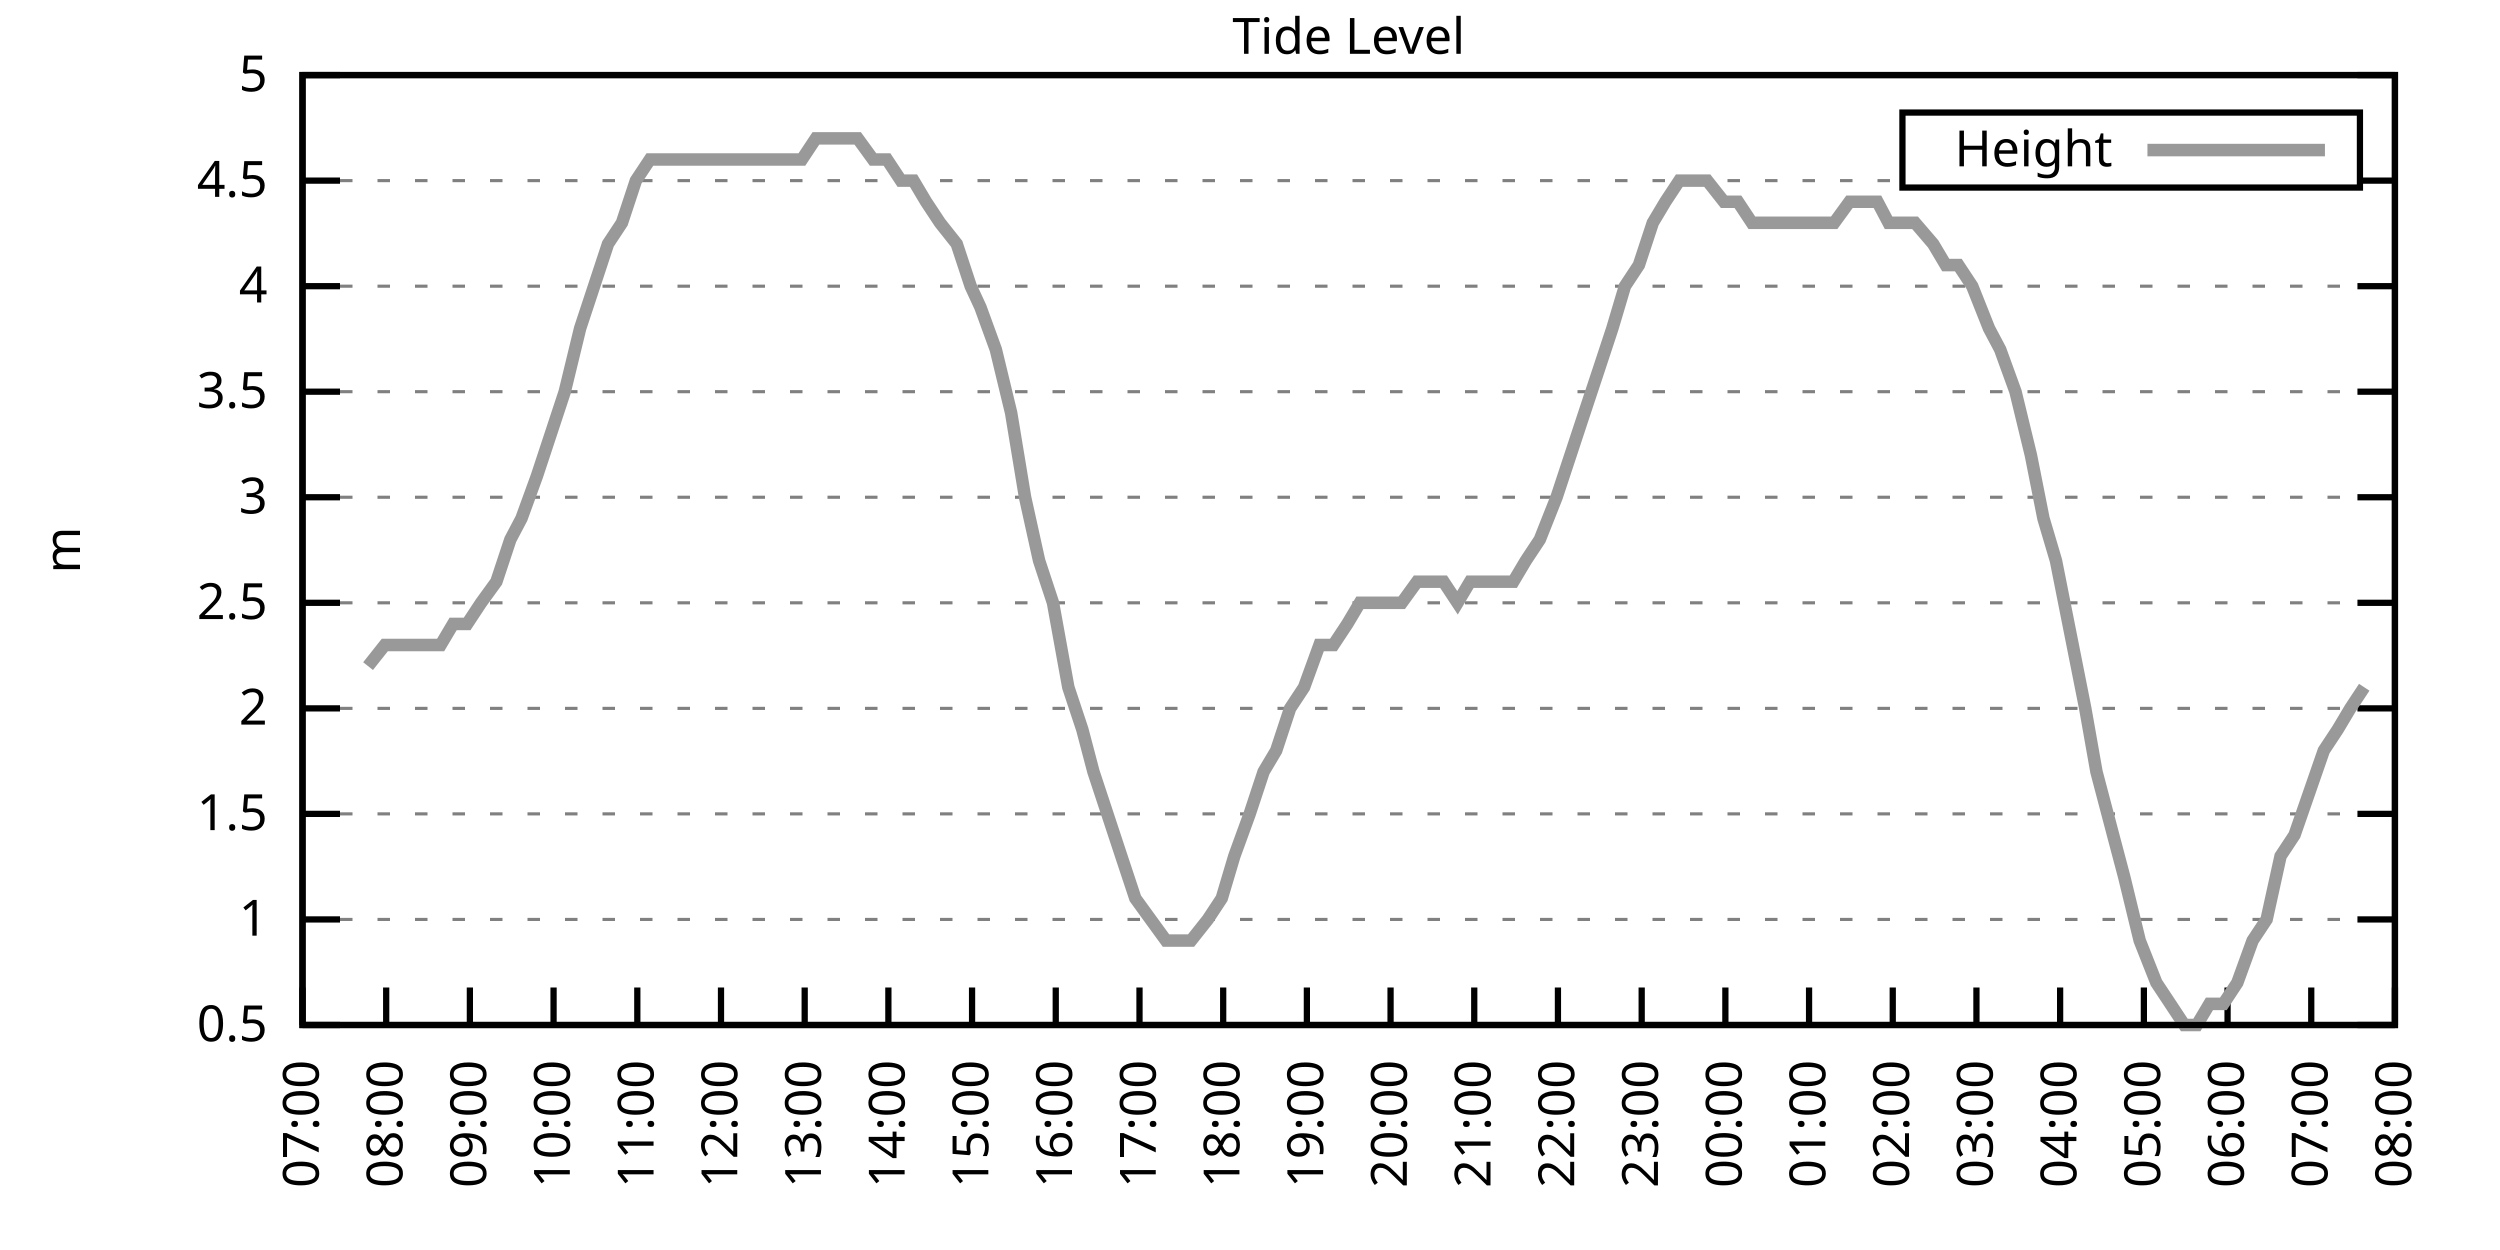
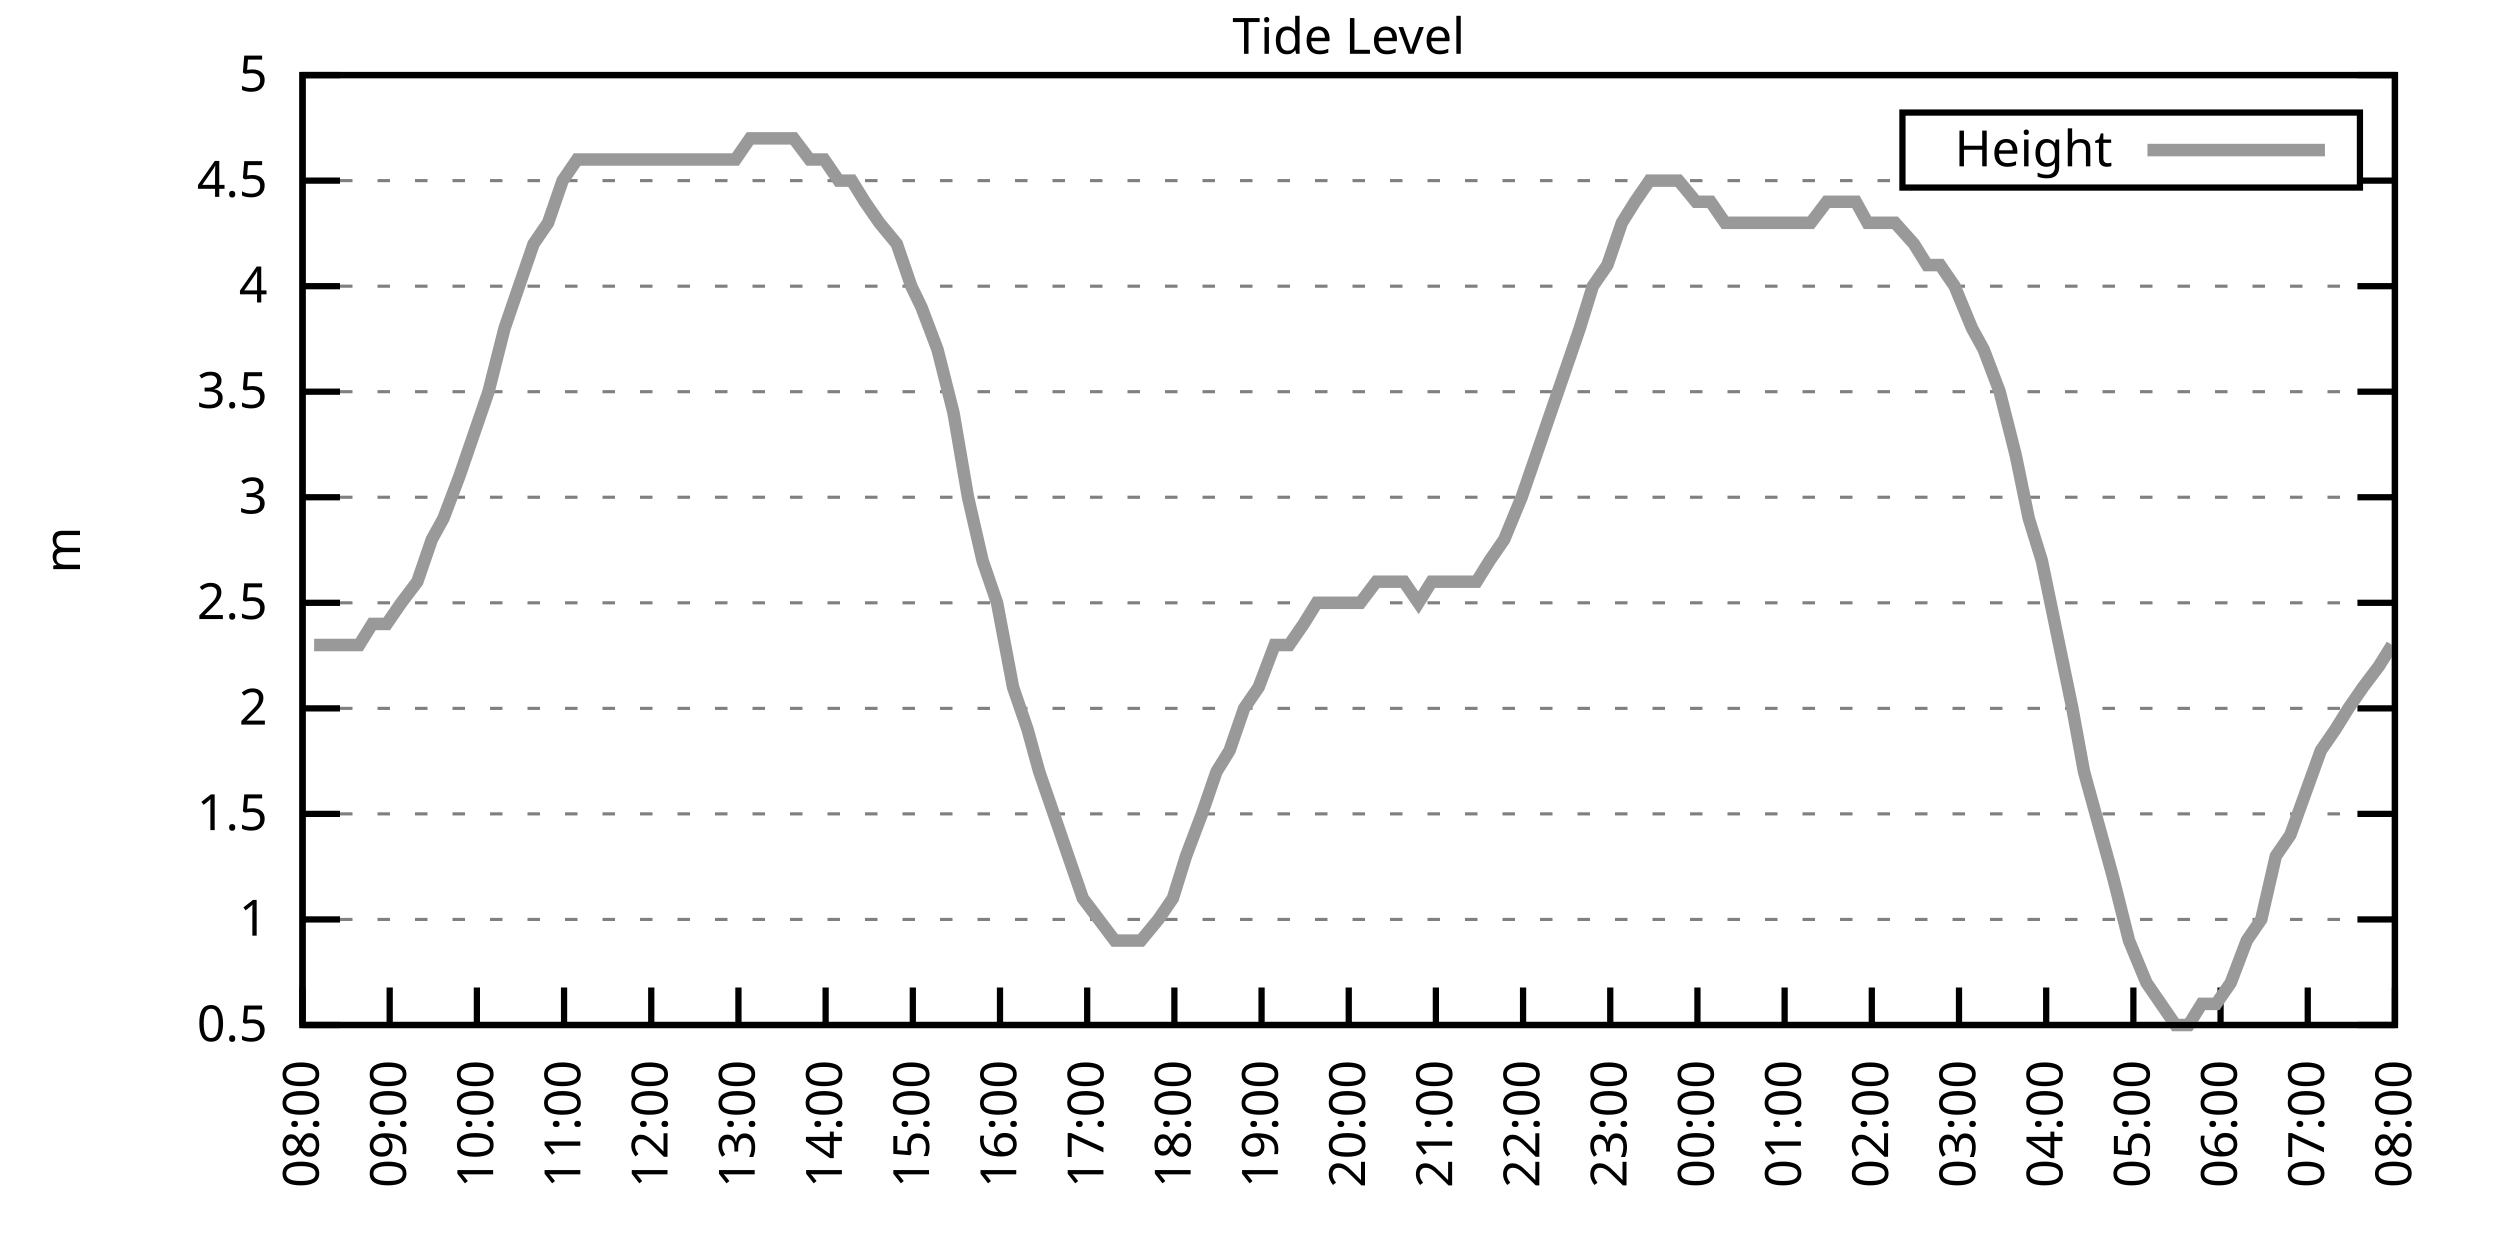
<svg xmlns="http://www.w3.org/2000/svg" xmlns:xlink="http://www.w3.org/1999/xlink" width="400" height="200" viewBox="0 0 400 200">
  <g id="gnuplot_canvas">
    <rect x="0" y="0" width="400" height="200" fill="none" />
    <defs>
      <circle id="gpDot" r="0.5" stroke-width="0.5" stroke="currentColor" />
      <path id="gpPt0" stroke-width="0.333" stroke="currentColor" d="M-1,0 h2 M0,-1 v2" />
      <path id="gpPt1" stroke-width="0.333" stroke="currentColor" d="M-1,-1 L1,1 M1,-1 L-1,1" />
      <path id="gpPt2" stroke-width="0.333" stroke="currentColor" d="M-1,0 L1,0 M0,-1 L0,1 M-1,-1 L1,1 M-1,1 L1,-1" />
      <rect id="gpPt3" stroke-width="0.333" stroke="currentColor" x="-1" y="-1" width="2" height="2" />
      <rect id="gpPt4" stroke-width="0.333" stroke="currentColor" fill="currentColor" x="-1" y="-1" width="2" height="2" />
      <circle id="gpPt5" stroke-width="0.333" stroke="currentColor" cx="0" cy="0" r="1" />
      <use xlink:href="#gpPt5" id="gpPt6" fill="currentColor" stroke="none" />
      <path id="gpPt7" stroke-width="0.333" stroke="currentColor" d="M0,-1.33 L-1.33,0.67 L1.33,0.67 z" />
      <use xlink:href="#gpPt7" id="gpPt8" fill="currentColor" stroke="none" />
      <use xlink:href="#gpPt7" id="gpPt9" stroke="currentColor" transform="rotate(180)" />
      <use xlink:href="#gpPt9" id="gpPt10" fill="currentColor" stroke="none" />
      <use xlink:href="#gpPt3" id="gpPt11" stroke="currentColor" transform="rotate(45)" />
      <use xlink:href="#gpPt11" id="gpPt12" fill="currentColor" stroke="none" />
      <path id="gpPt13" stroke-width="0.333" stroke="currentColor" d="M0,1.330 L1.265,0.411 L0.782,-1.067 L-0.782,-1.076 L-1.265,0.411 z" />
      <use xlink:href="#gpPt13" id="gpPt14" fill="currentColor" stroke="none" />
      <filter id="textbox" filterUnits="objectBoundingBox" x="0" y="0" height="1" width="1">
        <feFlood flood-color="white" flood-opacity="1" result="bgnd" />
        <feComposite in="SourceGraphic" in2="bgnd" operator="atop" />
      </filter>
      <filter id="greybox" filterUnits="objectBoundingBox" x="0" y="0" height="1" width="1">
        <feFlood flood-color="lightgrey" flood-opacity="1" result="grey" />
        <feComposite in="SourceGraphic" in2="grey" operator="atop" />
      </filter>
    </defs>
    <g fill="none" color="white" stroke="currentColor" stroke-width="1.00" stroke-linecap="butt" stroke-linejoin="miter">
</g>
    <g fill="none" color="black" stroke="currentColor" stroke-width="1.00" stroke-linecap="butt" stroke-linejoin="miter">
      <g stroke="none" shape-rendering="crispEdges">
        <polygon fill="rgb(255, 255, 255)" points="48.40,164.00 383.18,164.00 383.18,12.02 48.40,12.02 " />
      </g>
    </g>
    <g fill="none" color="black" stroke="currentColor" stroke-width="1.00" stroke-linecap="butt" stroke-linejoin="miter">
</g>
    <g fill="none" color="black" stroke="black" stroke-width="0.50" stroke-linecap="butt" stroke-linejoin="miter">
</g>
    <g fill="none" color="gray" stroke="currentColor" stroke-width="0.50" stroke-linecap="butt" stroke-linejoin="miter">
      <path stroke="gray" stroke-dasharray="2,4" class="gridline" d="M48.40,164.00 L383.19,164.00  " />
    </g>
    <g fill="none" color="gray" stroke="gray" stroke-width="1.00" stroke-linecap="butt" stroke-linejoin="miter">
</g>
    <g fill="none" color="black" stroke="currentColor" stroke-width="1.00" stroke-linecap="butt" stroke-linejoin="miter">
      <path stroke="black" d="M48.40,164.00 L54.40,164.00 M383.19,164.00 L377.19,164.00  " />
      <g transform="translate(42.80,166.60)" stroke="none" fill="black" font-family="Sans" font-size="8.00" text-anchor="end">
        <text>
          <tspan font-family="Sans"> 0.5</tspan>
        </text>
      </g>
    </g>
    <g fill="none" color="black" stroke="currentColor" stroke-width="1.00" stroke-linecap="butt" stroke-linejoin="miter">
</g>
    <g fill="none" color="black" stroke="black" stroke-width="0.50" stroke-linecap="butt" stroke-linejoin="miter">
</g>
    <g fill="none" color="gray" stroke="currentColor" stroke-width="0.50" stroke-linecap="butt" stroke-linejoin="miter">
      <path stroke="gray" stroke-dasharray="2,4" class="gridline" d="M48.40,147.11 L383.19,147.11  " />
    </g>
    <g fill="none" color="gray" stroke="gray" stroke-width="1.00" stroke-linecap="butt" stroke-linejoin="miter">
</g>
    <g fill="none" color="black" stroke="currentColor" stroke-width="1.00" stroke-linecap="butt" stroke-linejoin="miter">
      <path stroke="black" d="M48.40,147.11 L54.40,147.11 M383.19,147.11 L377.19,147.11  " />
      <g transform="translate(42.80,149.71)" stroke="none" fill="black" font-family="Sans" font-size="8.00" text-anchor="end">
        <text>
          <tspan font-family="Sans"> 1</tspan>
        </text>
      </g>
    </g>
    <g fill="none" color="black" stroke="currentColor" stroke-width="1.00" stroke-linecap="butt" stroke-linejoin="miter">
</g>
    <g fill="none" color="black" stroke="black" stroke-width="0.50" stroke-linecap="butt" stroke-linejoin="miter">
</g>
    <g fill="none" color="gray" stroke="currentColor" stroke-width="0.50" stroke-linecap="butt" stroke-linejoin="miter">
      <path stroke="gray" stroke-dasharray="2,4" class="gridline" d="M48.40,130.22 L383.19,130.22  " />
    </g>
    <g fill="none" color="gray" stroke="gray" stroke-width="1.00" stroke-linecap="butt" stroke-linejoin="miter">
</g>
    <g fill="none" color="black" stroke="currentColor" stroke-width="1.00" stroke-linecap="butt" stroke-linejoin="miter">
      <path stroke="black" d="M48.40,130.22 L54.40,130.22 M383.19,130.22 L377.19,130.22  " />
      <g transform="translate(42.80,132.82)" stroke="none" fill="black" font-family="Sans" font-size="8.00" text-anchor="end">
        <text>
          <tspan font-family="Sans"> 1.5</tspan>
        </text>
      </g>
    </g>
    <g fill="none" color="black" stroke="currentColor" stroke-width="1.00" stroke-linecap="butt" stroke-linejoin="miter">
</g>
    <g fill="none" color="black" stroke="black" stroke-width="0.50" stroke-linecap="butt" stroke-linejoin="miter">
</g>
    <g fill="none" color="gray" stroke="currentColor" stroke-width="0.50" stroke-linecap="butt" stroke-linejoin="miter">
      <path stroke="gray" stroke-dasharray="2,4" class="gridline" d="M48.40,113.34 L383.19,113.34  " />
    </g>
    <g fill="none" color="gray" stroke="gray" stroke-width="1.00" stroke-linecap="butt" stroke-linejoin="miter">
</g>
    <g fill="none" color="black" stroke="currentColor" stroke-width="1.00" stroke-linecap="butt" stroke-linejoin="miter">
      <path stroke="black" d="M48.40,113.34 L54.40,113.34 M383.19,113.34 L377.19,113.34  " />
      <g transform="translate(42.80,115.94)" stroke="none" fill="black" font-family="Sans" font-size="8.00" text-anchor="end">
        <text>
          <tspan font-family="Sans"> 2</tspan>
        </text>
      </g>
    </g>
    <g fill="none" color="black" stroke="currentColor" stroke-width="1.00" stroke-linecap="butt" stroke-linejoin="miter">
</g>
    <g fill="none" color="black" stroke="black" stroke-width="0.50" stroke-linecap="butt" stroke-linejoin="miter">
</g>
    <g fill="none" color="gray" stroke="currentColor" stroke-width="0.50" stroke-linecap="butt" stroke-linejoin="miter">
      <path stroke="gray" stroke-dasharray="2,4" class="gridline" d="M48.40,96.45 L383.19,96.45  " />
    </g>
    <g fill="none" color="gray" stroke="gray" stroke-width="1.00" stroke-linecap="butt" stroke-linejoin="miter">
</g>
    <g fill="none" color="black" stroke="currentColor" stroke-width="1.00" stroke-linecap="butt" stroke-linejoin="miter">
      <path stroke="black" d="M48.40,96.45 L54.40,96.45 M383.19,96.45 L377.19,96.45  " />
      <g transform="translate(42.80,99.05)" stroke="none" fill="black" font-family="Sans" font-size="8.00" text-anchor="end">
        <text>
          <tspan font-family="Sans"> 2.5</tspan>
        </text>
      </g>
    </g>
    <g fill="none" color="black" stroke="currentColor" stroke-width="1.00" stroke-linecap="butt" stroke-linejoin="miter">
</g>
    <g fill="none" color="black" stroke="black" stroke-width="0.50" stroke-linecap="butt" stroke-linejoin="miter">
</g>
    <g fill="none" color="gray" stroke="currentColor" stroke-width="0.50" stroke-linecap="butt" stroke-linejoin="miter">
      <path stroke="gray" stroke-dasharray="2,4" class="gridline" d="M48.40,79.56 L383.19,79.56  " />
    </g>
    <g fill="none" color="gray" stroke="gray" stroke-width="1.00" stroke-linecap="butt" stroke-linejoin="miter">
</g>
    <g fill="none" color="black" stroke="currentColor" stroke-width="1.00" stroke-linecap="butt" stroke-linejoin="miter">
      <path stroke="black" d="M48.40,79.56 L54.40,79.56 M383.19,79.56 L377.19,79.56  " />
      <g transform="translate(42.80,82.16)" stroke="none" fill="black" font-family="Sans" font-size="8.00" text-anchor="end">
        <text>
          <tspan font-family="Sans"> 3</tspan>
        </text>
      </g>
    </g>
    <g fill="none" color="black" stroke="currentColor" stroke-width="1.00" stroke-linecap="butt" stroke-linejoin="miter">
</g>
    <g fill="none" color="black" stroke="black" stroke-width="0.50" stroke-linecap="butt" stroke-linejoin="miter">
</g>
    <g fill="none" color="gray" stroke="currentColor" stroke-width="0.50" stroke-linecap="butt" stroke-linejoin="miter">
      <path stroke="gray" stroke-dasharray="2,4" class="gridline" d="M48.40,62.67 L383.19,62.67  " />
    </g>
    <g fill="none" color="gray" stroke="gray" stroke-width="1.00" stroke-linecap="butt" stroke-linejoin="miter">
</g>
    <g fill="none" color="black" stroke="currentColor" stroke-width="1.00" stroke-linecap="butt" stroke-linejoin="miter">
      <path stroke="black" d="M48.40,62.67 L54.40,62.67 M383.19,62.67 L377.19,62.67  " />
      <g transform="translate(42.80,65.27)" stroke="none" fill="black" font-family="Sans" font-size="8.00" text-anchor="end">
        <text>
          <tspan font-family="Sans"> 3.5</tspan>
        </text>
      </g>
    </g>
    <g fill="none" color="black" stroke="currentColor" stroke-width="1.00" stroke-linecap="butt" stroke-linejoin="miter">
</g>
    <g fill="none" color="black" stroke="black" stroke-width="0.50" stroke-linecap="butt" stroke-linejoin="miter">
</g>
    <g fill="none" color="gray" stroke="currentColor" stroke-width="0.50" stroke-linecap="butt" stroke-linejoin="miter">
      <path stroke="gray" stroke-dasharray="2,4" class="gridline" d="M48.40,45.79 L383.19,45.79  " />
    </g>
    <g fill="none" color="gray" stroke="gray" stroke-width="1.00" stroke-linecap="butt" stroke-linejoin="miter">
</g>
    <g fill="none" color="black" stroke="currentColor" stroke-width="1.00" stroke-linecap="butt" stroke-linejoin="miter">
      <path stroke="black" d="M48.40,45.79 L54.40,45.79 M383.19,45.79 L377.19,45.79  " />
      <g transform="translate(42.80,48.39)" stroke="none" fill="black" font-family="Sans" font-size="8.00" text-anchor="end">
        <text>
          <tspan font-family="Sans"> 4</tspan>
        </text>
      </g>
    </g>
    <g fill="none" color="black" stroke="currentColor" stroke-width="1.00" stroke-linecap="butt" stroke-linejoin="miter">
</g>
    <g fill="none" color="black" stroke="black" stroke-width="0.50" stroke-linecap="butt" stroke-linejoin="miter">
</g>
    <g fill="none" color="gray" stroke="currentColor" stroke-width="0.50" stroke-linecap="butt" stroke-linejoin="miter">
      <path stroke="gray" stroke-dasharray="2,4" class="gridline" d="M48.40,28.90 L304.39,28.90 M377.59,28.90 L383.19,28.90  " />
    </g>
    <g fill="none" color="gray" stroke="gray" stroke-width="1.00" stroke-linecap="butt" stroke-linejoin="miter">
</g>
    <g fill="none" color="black" stroke="currentColor" stroke-width="1.00" stroke-linecap="butt" stroke-linejoin="miter">
      <path stroke="black" d="M48.40,28.90 L54.40,28.90 M383.19,28.90 L377.19,28.90  " />
      <g transform="translate(42.80,31.50)" stroke="none" fill="black" font-family="Sans" font-size="8.00" text-anchor="end">
        <text>
          <tspan font-family="Sans"> 4.5</tspan>
        </text>
      </g>
    </g>
    <g fill="none" color="black" stroke="currentColor" stroke-width="1.00" stroke-linecap="butt" stroke-linejoin="miter">
</g>
    <g fill="none" color="black" stroke="black" stroke-width="0.50" stroke-linecap="butt" stroke-linejoin="miter">
</g>
    <g fill="none" color="gray" stroke="currentColor" stroke-width="0.50" stroke-linecap="butt" stroke-linejoin="miter">
      <path stroke="gray" stroke-dasharray="2,4" class="gridline" d="M48.40,12.01 L383.19,12.01  " />
    </g>
    <g fill="none" color="gray" stroke="gray" stroke-width="1.00" stroke-linecap="butt" stroke-linejoin="miter">
</g>
    <g fill="none" color="black" stroke="currentColor" stroke-width="1.00" stroke-linecap="butt" stroke-linejoin="miter">
      <path stroke="black" d="M48.40,12.01 L54.40,12.01 M383.19,12.01 L377.19,12.01  " />
      <g transform="translate(42.80,14.61)" stroke="none" fill="black" font-family="Sans" font-size="8.00" text-anchor="end">
        <text>
          <tspan font-family="Sans"> 5</tspan>
        </text>
      </g>
    </g>
    <g fill="none" color="black" stroke="currentColor" stroke-width="1.00" stroke-linecap="butt" stroke-linejoin="miter">
      <path stroke="black" d="M48.40,164.00 L48.40,158.00  " />
      <g transform="translate(51.00,169.60) rotate(270.00)" stroke="none" fill="black" font-family="Sans" font-size="8.00" text-anchor="end">
        <text>
-           <tspan font-family="Sans">07:00</tspan>
-         </text>
-       </g>
-     </g>
-     <g fill="none" color="black" stroke="currentColor" stroke-width="1.00" stroke-linecap="butt" stroke-linejoin="miter">
-       <path stroke="black" d="M61.79,164.00 L61.79,158.00  " />
-       <g transform="translate(64.39,169.60) rotate(270.00)" stroke="none" fill="black" font-family="Sans" font-size="8.00" text-anchor="end">
-         <text>
          <tspan font-family="Sans">08:00</tspan>
        </text>
      </g>
    </g>
    <g fill="none" color="black" stroke="currentColor" stroke-width="1.00" stroke-linecap="butt" stroke-linejoin="miter">
-       <path stroke="black" d="M75.18,164.00 L75.18,158.00  " />
-       <g transform="translate(77.78,169.60) rotate(270.00)" stroke="none" fill="black" font-family="Sans" font-size="8.00" text-anchor="end">
+       <path stroke="black" d="M62.35,164.00 L62.35,158.00  " />
+       <g transform="translate(64.95,169.60) rotate(270.00)" stroke="none" fill="black" font-family="Sans" font-size="8.00" text-anchor="end">
        <text>
          <tspan font-family="Sans">09:00</tspan>
        </text>
      </g>
    </g>
    <g fill="none" color="black" stroke="currentColor" stroke-width="1.00" stroke-linecap="butt" stroke-linejoin="miter">
-       <path stroke="black" d="M88.57,164.00 L88.57,158.00  " />
-       <g transform="translate(91.17,169.60) rotate(270.00)" stroke="none" fill="black" font-family="Sans" font-size="8.00" text-anchor="end">
+       <path stroke="black" d="M76.30,164.00 L76.30,158.00  " />
+       <g transform="translate(78.90,169.60) rotate(270.00)" stroke="none" fill="black" font-family="Sans" font-size="8.00" text-anchor="end">
        <text>
          <tspan font-family="Sans">10:00</tspan>
        </text>
      </g>
    </g>
    <g fill="none" color="black" stroke="currentColor" stroke-width="1.00" stroke-linecap="butt" stroke-linejoin="miter">
-       <path stroke="black" d="M101.97,164.00 L101.97,158.00  " />
-       <g transform="translate(104.57,169.60) rotate(270.00)" stroke="none" fill="black" font-family="Sans" font-size="8.00" text-anchor="end">
+       <path stroke="black" d="M90.25,164.00 L90.25,158.00  " />
+       <g transform="translate(92.85,169.60) rotate(270.00)" stroke="none" fill="black" font-family="Sans" font-size="8.00" text-anchor="end">
        <text>
          <tspan font-family="Sans">11:00</tspan>
        </text>
      </g>
    </g>
    <g fill="none" color="black" stroke="currentColor" stroke-width="1.00" stroke-linecap="butt" stroke-linejoin="miter">
-       <path stroke="black" d="M115.36,164.00 L115.36,158.00  " />
-       <g transform="translate(117.96,169.60) rotate(270.00)" stroke="none" fill="black" font-family="Sans" font-size="8.00" text-anchor="end">
+       <path stroke="black" d="M104.20,164.00 L104.20,158.00  " />
+       <g transform="translate(106.80,169.60) rotate(270.00)" stroke="none" fill="black" font-family="Sans" font-size="8.00" text-anchor="end">
        <text>
          <tspan font-family="Sans">12:00</tspan>
        </text>
      </g>
    </g>
    <g fill="none" color="black" stroke="currentColor" stroke-width="1.00" stroke-linecap="butt" stroke-linejoin="miter">
-       <path stroke="black" d="M128.75,164.00 L128.75,158.00  " />
-       <g transform="translate(131.35,169.60) rotate(270.00)" stroke="none" fill="black" font-family="Sans" font-size="8.00" text-anchor="end">
+       <path stroke="black" d="M118.15,164.00 L118.15,158.00  " />
+       <g transform="translate(120.75,169.60) rotate(270.00)" stroke="none" fill="black" font-family="Sans" font-size="8.00" text-anchor="end">
        <text>
          <tspan font-family="Sans">13:00</tspan>
        </text>
      </g>
    </g>
    <g fill="none" color="black" stroke="currentColor" stroke-width="1.00" stroke-linecap="butt" stroke-linejoin="miter">
-       <path stroke="black" d="M142.14,164.00 L142.14,158.00  " />
-       <g transform="translate(144.74,169.60) rotate(270.00)" stroke="none" fill="black" font-family="Sans" font-size="8.00" text-anchor="end">
+       <path stroke="black" d="M132.10,164.00 L132.10,158.00  " />
+       <g transform="translate(134.70,169.60) rotate(270.00)" stroke="none" fill="black" font-family="Sans" font-size="8.00" text-anchor="end">
        <text>
          <tspan font-family="Sans">14:00</tspan>
        </text>
      </g>
    </g>
    <g fill="none" color="black" stroke="currentColor" stroke-width="1.00" stroke-linecap="butt" stroke-linejoin="miter">
-       <path stroke="black" d="M155.53,164.00 L155.53,158.00  " />
-       <g transform="translate(158.13,169.60) rotate(270.00)" stroke="none" fill="black" font-family="Sans" font-size="8.00" text-anchor="end">
+       <path stroke="black" d="M146.05,164.00 L146.05,158.00  " />
+       <g transform="translate(148.65,169.60) rotate(270.00)" stroke="none" fill="black" font-family="Sans" font-size="8.00" text-anchor="end">
        <text>
          <tspan font-family="Sans">15:00</tspan>
        </text>
      </g>
    </g>
    <g fill="none" color="black" stroke="currentColor" stroke-width="1.00" stroke-linecap="butt" stroke-linejoin="miter">
-       <path stroke="black" d="M168.92,164.00 L168.92,158.00  " />
-       <g transform="translate(171.52,169.60) rotate(270.00)" stroke="none" fill="black" font-family="Sans" font-size="8.00" text-anchor="end">
+       <path stroke="black" d="M160.00,164.00 L160.00,158.00  " />
+       <g transform="translate(162.60,169.60) rotate(270.00)" stroke="none" fill="black" font-family="Sans" font-size="8.00" text-anchor="end">
        <text>
          <tspan font-family="Sans">16:00</tspan>
        </text>
      </g>
    </g>
    <g fill="none" color="black" stroke="currentColor" stroke-width="1.00" stroke-linecap="butt" stroke-linejoin="miter">
-       <path stroke="black" d="M182.32,164.00 L182.32,158.00  " />
-       <g transform="translate(184.92,169.60) rotate(270.00)" stroke="none" fill="black" font-family="Sans" font-size="8.00" text-anchor="end">
+       <path stroke="black" d="M173.95,164.00 L173.95,158.00  " />
+       <g transform="translate(176.55,169.60) rotate(270.00)" stroke="none" fill="black" font-family="Sans" font-size="8.00" text-anchor="end">
        <text>
          <tspan font-family="Sans">17:00</tspan>
        </text>
      </g>
    </g>
    <g fill="none" color="black" stroke="currentColor" stroke-width="1.00" stroke-linecap="butt" stroke-linejoin="miter">
-       <path stroke="black" d="M195.71,164.00 L195.71,158.00  " />
-       <g transform="translate(198.31,169.60) rotate(270.00)" stroke="none" fill="black" font-family="Sans" font-size="8.00" text-anchor="end">
+       <path stroke="black" d="M187.90,164.00 L187.90,158.00  " />
+       <g transform="translate(190.50,169.60) rotate(270.00)" stroke="none" fill="black" font-family="Sans" font-size="8.00" text-anchor="end">
        <text>
          <tspan font-family="Sans">18:00</tspan>
        </text>
      </g>
    </g>
    <g fill="none" color="black" stroke="currentColor" stroke-width="1.00" stroke-linecap="butt" stroke-linejoin="miter">
-       <path stroke="black" d="M209.10,164.00 L209.10,158.00  " />
-       <g transform="translate(211.70,169.60) rotate(270.00)" stroke="none" fill="black" font-family="Sans" font-size="8.00" text-anchor="end">
+       <path stroke="black" d="M201.85,164.00 L201.85,158.00  " />
+       <g transform="translate(204.45,169.60) rotate(270.00)" stroke="none" fill="black" font-family="Sans" font-size="8.00" text-anchor="end">
        <text>
          <tspan font-family="Sans">19:00</tspan>
        </text>
      </g>
    </g>
    <g fill="none" color="black" stroke="currentColor" stroke-width="1.00" stroke-linecap="butt" stroke-linejoin="miter">
-       <path stroke="black" d="M222.49,164.00 L222.49,158.00  " />
-       <g transform="translate(225.09,169.60) rotate(270.00)" stroke="none" fill="black" font-family="Sans" font-size="8.00" text-anchor="end">
+       <path stroke="black" d="M215.80,164.00 L215.80,158.00  " />
+       <g transform="translate(218.40,169.60) rotate(270.00)" stroke="none" fill="black" font-family="Sans" font-size="8.00" text-anchor="end">
        <text>
          <tspan font-family="Sans">20:00</tspan>
        </text>
      </g>
    </g>
    <g fill="none" color="black" stroke="currentColor" stroke-width="1.00" stroke-linecap="butt" stroke-linejoin="miter">
-       <path stroke="black" d="M235.88,164.00 L235.88,158.00  " />
-       <g transform="translate(238.48,169.60) rotate(270.00)" stroke="none" fill="black" font-family="Sans" font-size="8.00" text-anchor="end">
+       <path stroke="black" d="M229.74,164.00 L229.74,158.00  " />
+       <g transform="translate(232.34,169.60) rotate(270.00)" stroke="none" fill="black" font-family="Sans" font-size="8.00" text-anchor="end">
        <text>
          <tspan font-family="Sans">21:00</tspan>
        </text>
      </g>
    </g>
    <g fill="none" color="black" stroke="currentColor" stroke-width="1.00" stroke-linecap="butt" stroke-linejoin="miter">
-       <path stroke="black" d="M249.27,164.00 L249.27,158.00  " />
-       <g transform="translate(251.87,169.60) rotate(270.00)" stroke="none" fill="black" font-family="Sans" font-size="8.00" text-anchor="end">
+       <path stroke="black" d="M243.69,164.00 L243.69,158.00  " />
+       <g transform="translate(246.29,169.60) rotate(270.00)" stroke="none" fill="black" font-family="Sans" font-size="8.00" text-anchor="end">
        <text>
          <tspan font-family="Sans">22:00</tspan>
        </text>
      </g>
    </g>
    <g fill="none" color="black" stroke="currentColor" stroke-width="1.00" stroke-linecap="butt" stroke-linejoin="miter">
-       <path stroke="black" d="M262.67,164.00 L262.67,158.00  " />
-       <g transform="translate(265.27,169.60) rotate(270.00)" stroke="none" fill="black" font-family="Sans" font-size="8.00" text-anchor="end">
+       <path stroke="black" d="M257.64,164.00 L257.64,158.00  " />
+       <g transform="translate(260.24,169.60) rotate(270.00)" stroke="none" fill="black" font-family="Sans" font-size="8.00" text-anchor="end">
        <text>
          <tspan font-family="Sans">23:00</tspan>
        </text>
      </g>
    </g>
    <g fill="none" color="black" stroke="currentColor" stroke-width="1.00" stroke-linecap="butt" stroke-linejoin="miter">
-       <path stroke="black" d="M276.06,164.00 L276.06,158.00  " />
-       <g transform="translate(278.66,169.60) rotate(270.00)" stroke="none" fill="black" font-family="Sans" font-size="8.00" text-anchor="end">
+       <path stroke="black" d="M271.59,164.00 L271.59,158.00  " />
+       <g transform="translate(274.19,169.60) rotate(270.00)" stroke="none" fill="black" font-family="Sans" font-size="8.00" text-anchor="end">
        <text>
          <tspan font-family="Sans">00:00</tspan>
        </text>
      </g>
    </g>
    <g fill="none" color="black" stroke="currentColor" stroke-width="1.00" stroke-linecap="butt" stroke-linejoin="miter">
-       <path stroke="black" d="M289.45,164.00 L289.45,158.00  " />
-       <g transform="translate(292.05,169.60) rotate(270.00)" stroke="none" fill="black" font-family="Sans" font-size="8.00" text-anchor="end">
+       <path stroke="black" d="M285.54,164.00 L285.54,158.00  " />
+       <g transform="translate(288.14,169.60) rotate(270.00)" stroke="none" fill="black" font-family="Sans" font-size="8.00" text-anchor="end">
        <text>
          <tspan font-family="Sans">01:00</tspan>
        </text>
      </g>
    </g>
    <g fill="none" color="black" stroke="currentColor" stroke-width="1.00" stroke-linecap="butt" stroke-linejoin="miter">
-       <path stroke="black" d="M302.84,164.00 L302.84,158.00  " />
-       <g transform="translate(305.44,169.60) rotate(270.00)" stroke="none" fill="black" font-family="Sans" font-size="8.00" text-anchor="end">
+       <path stroke="black" d="M299.49,164.00 L299.49,158.00  " />
+       <g transform="translate(302.09,169.60) rotate(270.00)" stroke="none" fill="black" font-family="Sans" font-size="8.00" text-anchor="end">
        <text>
          <tspan font-family="Sans">02:00</tspan>
        </text>
      </g>
    </g>
    <g fill="none" color="black" stroke="currentColor" stroke-width="1.00" stroke-linecap="butt" stroke-linejoin="miter">
-       <path stroke="black" d="M316.23,164.00 L316.23,158.00  " />
-       <g transform="translate(318.83,169.60) rotate(270.00)" stroke="none" fill="black" font-family="Sans" font-size="8.00" text-anchor="end">
+       <path stroke="black" d="M313.44,164.00 L313.44,158.00  " />
+       <g transform="translate(316.04,169.60) rotate(270.00)" stroke="none" fill="black" font-family="Sans" font-size="8.00" text-anchor="end">
        <text>
          <tspan font-family="Sans">03:00</tspan>
        </text>
      </g>
    </g>
    <g fill="none" color="black" stroke="currentColor" stroke-width="1.00" stroke-linecap="butt" stroke-linejoin="miter">
-       <path stroke="black" d="M329.62,164.00 L329.62,158.00  " />
-       <g transform="translate(332.22,169.60) rotate(270.00)" stroke="none" fill="black" font-family="Sans" font-size="8.00" text-anchor="end">
+       <path stroke="black" d="M327.39,164.00 L327.39,158.00  " />
+       <g transform="translate(329.99,169.60) rotate(270.00)" stroke="none" fill="black" font-family="Sans" font-size="8.00" text-anchor="end">
        <text>
          <tspan font-family="Sans">04:00</tspan>
        </text>
      </g>
    </g>
    <g fill="none" color="black" stroke="currentColor" stroke-width="1.00" stroke-linecap="butt" stroke-linejoin="miter">
-       <path stroke="black" d="M343.02,164.00 L343.02,158.00  " />
-       <g transform="translate(345.62,169.60) rotate(270.00)" stroke="none" fill="black" font-family="Sans" font-size="8.00" text-anchor="end">
+       <path stroke="black" d="M341.34,164.00 L341.34,158.00  " />
+       <g transform="translate(343.94,169.60) rotate(270.00)" stroke="none" fill="black" font-family="Sans" font-size="8.00" text-anchor="end">
        <text>
          <tspan font-family="Sans">05:00</tspan>
        </text>
      </g>
    </g>
    <g fill="none" color="black" stroke="currentColor" stroke-width="1.00" stroke-linecap="butt" stroke-linejoin="miter">
-       <path stroke="black" d="M356.41,164.00 L356.41,158.00  " />
-       <g transform="translate(359.01,169.60) rotate(270.00)" stroke="none" fill="black" font-family="Sans" font-size="8.00" text-anchor="end">
+       <path stroke="black" d="M355.29,164.00 L355.29,158.00  " />
+       <g transform="translate(357.89,169.60) rotate(270.00)" stroke="none" fill="black" font-family="Sans" font-size="8.00" text-anchor="end">
        <text>
          <tspan font-family="Sans">06:00</tspan>
        </text>
      </g>
    </g>
    <g fill="none" color="black" stroke="currentColor" stroke-width="1.00" stroke-linecap="butt" stroke-linejoin="miter">
-       <path stroke="black" d="M369.80,164.00 L369.80,158.00  " />
-       <g transform="translate(372.40,169.60) rotate(270.00)" stroke="none" fill="black" font-family="Sans" font-size="8.00" text-anchor="end">
+       <path stroke="black" d="M369.24,164.00 L369.24,158.00  " />
+       <g transform="translate(371.84,169.60) rotate(270.00)" stroke="none" fill="black" font-family="Sans" font-size="8.00" text-anchor="end">
        <text>
          <tspan font-family="Sans">07:00</tspan>
        </text>
      </g>
    </g>
    <g fill="none" color="black" stroke="currentColor" stroke-width="1.00" stroke-linecap="butt" stroke-linejoin="miter">
      <path stroke="black" d="M383.19,164.00 L383.19,158.00  " />
      <g transform="translate(385.79,169.60) rotate(270.00)" stroke="none" fill="black" font-family="Sans" font-size="8.00" text-anchor="end">
        <text>
          <tspan font-family="Sans">08:00</tspan>
        </text>
      </g>
    </g>
    <g fill="none" color="black" stroke="currentColor" stroke-width="1.00" stroke-linecap="butt" stroke-linejoin="miter">
</g>
    <g fill="none" color="black" stroke="currentColor" stroke-width="1.00" stroke-linecap="butt" stroke-linejoin="miter">
      <path stroke="black" d="M48.40,12.01 L48.40,164.00 L383.19,164.00 L383.19,12.01 L48.40,12.01 Z  " />
    </g>
    <g fill="none" color="black" stroke="currentColor" stroke-width="1.00" stroke-linecap="butt" stroke-linejoin="miter">
</g>
    <g fill="none" color="black" stroke="currentColor" stroke-width="1.00" stroke-linecap="butt" stroke-linejoin="miter">
      <path stroke="black" d="M304.39,30.01 L304.39,18.01 L377.59,18.01 L377.59,30.01 L304.39,30.01 Z  " />
    </g>
    <g id="Tide_level_plot_1">
      <g fill="none" color="white" stroke="black" stroke-width="2.00" stroke-linecap="butt" stroke-linejoin="miter">
</g>
      <g fill="none" color="black" stroke="currentColor" stroke-width="2.00" stroke-linecap="butt" stroke-linejoin="miter">
        <g transform="translate(337.99,26.61)" stroke="none" fill="black" font-family="Sans" font-size="8.00" text-anchor="end">
          <text>
            <tspan font-family="Sans">Height</tspan>
          </text>
        </g>
      </g>
      <g fill="none" color="black" stroke="currentColor" stroke-width="2.00" stroke-linecap="butt" stroke-linejoin="miter">
-         <path stroke="rgb(153, 153, 153)" d="M343.59,24.01 L371.99,24.01 M58.89,106.58 L61.57,103.20 L63.58,103.20 L66.03,103.20 L67.82,103.20 L70.50,103.20   L72.50,99.83 L74.74,99.83 L76.97,96.45 L79.42,93.07 L81.66,86.32 L83.44,82.94 L85.90,76.18 L88.13,69.43   L90.36,62.67 L92.82,52.54 L95.05,45.79 L97.28,39.03 L99.51,35.65 L101.74,28.90 L103.98,25.52 L106.21,25.52   L108.44,25.52 L110.67,25.52 L112.90,25.52 L115.13,25.52 L116.70,25.52 L119.15,25.52 L121.38,25.52 L123.62,25.52   L126.07,25.52 L128.30,25.52 L130.54,22.14 L132.99,22.14 L135.22,22.14 L137.23,22.14 L139.69,25.52 L141.92,25.52   L144.15,28.90 L146.16,28.90 L148.17,32.28 L150.40,35.65 L153.08,39.03 L155.31,45.79 L156.87,49.16 L159.33,55.92   L161.78,66.05 L164.01,79.56 L166.25,89.69 L168.48,96.45 L170.93,109.96 L173.17,116.71 L174.95,123.47 L177.18,130.22   L179.41,136.98 L181.65,143.73 L184.10,147.11 L186.56,150.49 L188.57,150.49 L190.57,150.49 L193.25,147.11 L195.48,143.73   L197.49,136.98 L199.95,130.22 L202.18,123.47 L204.19,120.09 L206.42,113.34 L208.65,109.96 L211.11,103.20 L213.34,103.20   L215.57,99.83 L217.58,96.45 L219.81,96.45 L222.04,96.45 L224.28,96.45 L226.73,93.07 L228.96,93.07 L230.97,93.07   L233.20,96.45 L235.21,93.07 L237.89,93.07 L239.90,93.07 L242.13,93.07 L244.14,89.69 L246.37,86.32 L249.05,79.56   L251.28,72.81 L253.51,66.05 L255.75,59.30 L257.98,52.54 L259.99,45.79 L262.22,42.41 L264.45,35.65 L266.46,32.28   L268.69,28.90 L270.92,28.90 L273.16,28.90 L275.83,32.28 L278.07,32.28 L280.30,35.65 L282.31,35.65 L284.54,35.65   L286.77,35.65 L289.00,35.65 L291.01,35.65 L293.47,35.65 L295.92,32.28 L297.71,32.28 L300.39,32.28 L302.17,35.65   L304.40,35.65 L306.41,35.65 L309.31,39.03 L311.32,42.41 L313.33,42.41 L315.56,45.79 L318.24,52.54 L320.03,55.92   L322.48,62.67 L324.94,72.81 L326.95,82.94 L328.95,89.69 L333.64,113.34 L335.43,123.47 L338.10,133.60 L339.89,140.36   L342.35,150.49 L345.02,157.24 L347.26,160.62 L349.49,164.00 L351.50,164.00 L353.51,160.62 L355.74,160.62 L357.97,157.24   L360.42,150.49 L362.66,147.11 L364.89,136.98 L367.12,133.60 L371.81,120.09 L374.04,116.71 L376.05,113.34 L378.28,109.96    " />
+         <path stroke="rgb(153, 153, 153)" d="M343.59,24.01 L371.99,24.01 M50.26,103.20 L52.82,103.20 L54.68,103.20 L57.47,103.20 L59.56,99.83 L61.88,99.83   L64.21,96.45 L66.77,93.07 L69.09,86.32 L70.95,82.94 L73.51,76.18 L75.83,69.43 L78.16,62.67 L80.72,52.54   L83.04,45.79 L85.37,39.03 L87.69,35.65 L90.02,28.90 L92.34,25.52 L94.67,25.52 L96.99,25.52 L99.32,25.52   L101.64,25.52 L103.97,25.52 L105.59,25.52 L108.15,25.52 L110.48,25.52 L112.80,25.52 L115.36,25.52 L117.68,25.52   L120.01,22.14 L122.57,22.14 L124.89,22.14 L126.98,22.14 L129.54,25.52 L131.87,25.52 L134.19,28.90 L136.28,28.90   L138.37,32.28 L140.70,35.65 L143.49,39.03 L145.81,45.79 L147.44,49.16 L150.00,55.92 L152.56,66.05 L154.88,79.56   L157.21,89.69 L159.53,96.45 L162.09,109.96 L164.41,116.71 L166.27,123.47 L168.60,130.22 L170.92,136.98 L173.25,143.73   L175.81,147.11 L178.36,150.49 L180.46,150.49 L182.55,150.49 L185.34,147.11 L187.66,143.73 L189.76,136.98 L192.31,130.22   L194.64,123.47 L196.73,120.09 L199.06,113.34 L201.38,109.96 L203.94,103.20 L206.26,103.20 L208.59,99.83 L210.68,96.45   L213.01,96.45 L215.33,96.45 L217.65,96.45 L220.21,93.07 L222.54,93.07 L224.63,93.07 L226.95,96.45 L229.05,93.07   L231.84,93.07 L233.93,93.07 L236.25,93.07 L238.35,89.69 L240.67,86.32 L243.46,79.56 L245.79,72.81 L248.11,66.05   L250.44,59.30 L252.76,52.54 L254.85,45.79 L257.18,42.41 L259.50,35.65 L261.60,32.28 L263.92,28.90 L266.25,28.90   L268.57,28.90 L271.36,32.28 L273.69,32.28 L276.01,35.65 L278.10,35.65 L280.43,35.65 L282.75,35.65 L285.08,35.65   L287.17,35.65 L289.73,35.65 L292.29,32.28 L294.15,32.28 L296.94,32.28 L298.80,35.65 L301.12,35.65 L303.21,35.65   L306.23,39.03 L308.33,42.41 L310.42,42.41 L312.74,45.79 L315.53,52.54 L317.39,55.92 L319.95,62.67 L322.51,72.81   L324.60,82.94 L326.69,89.69 L331.58,113.34 L333.44,123.47 L336.23,133.60 L338.09,140.36 L340.64,150.49 L343.43,157.24   L345.76,160.62 L348.08,164.00 L350.18,164.00 L352.27,160.62 L354.59,160.62 L356.92,157.24 L359.48,150.49 L361.80,147.11   L364.13,136.98 L366.45,133.60 L371.33,120.09 L373.66,116.71 L375.75,113.34 L378.08,109.96 L380.63,106.58 L382.73,103.20    " />
      </g>
    </g>
    <g fill="none" color="black" stroke="currentColor" stroke-width="2.00" stroke-linecap="butt" stroke-linejoin="miter">
</g>
    <g fill="none" color="black" stroke="black" stroke-width="1.00" stroke-linecap="butt" stroke-linejoin="miter">
</g>
    <g fill="none" color="black" stroke="currentColor" stroke-width="1.00" stroke-linecap="butt" stroke-linejoin="miter">
      <path stroke="black" d="M48.40,12.01 L48.40,164.00 L383.19,164.00 L383.19,12.01 L48.40,12.01 Z  " />
      <g transform="translate(12.80,88.01) rotate(270.00)" stroke="none" fill="black" font-family="Sans" font-size="8.00" text-anchor="middle">
        <text>
          <tspan font-family="Sans">m</tspan>
        </text>
      </g>
    </g>
    <g fill="none" color="black" stroke="currentColor" stroke-width="1.00" stroke-linecap="butt" stroke-linejoin="miter">
</g>
    <g fill="none" color="black" stroke="currentColor" stroke-width="1.00" stroke-linecap="butt" stroke-linejoin="miter">
      <g transform="translate(215.79,8.61)" stroke="none" fill="black" font-family="Sans" font-size="8.00" text-anchor="middle">
        <text>
          <tspan font-family="Sans">Tide Level</tspan>
        </text>
      </g>
    </g>
    <g fill="none" color="black" stroke="currentColor" stroke-width="1.00" stroke-linecap="butt" stroke-linejoin="miter">
</g>
  </g>
</svg>
